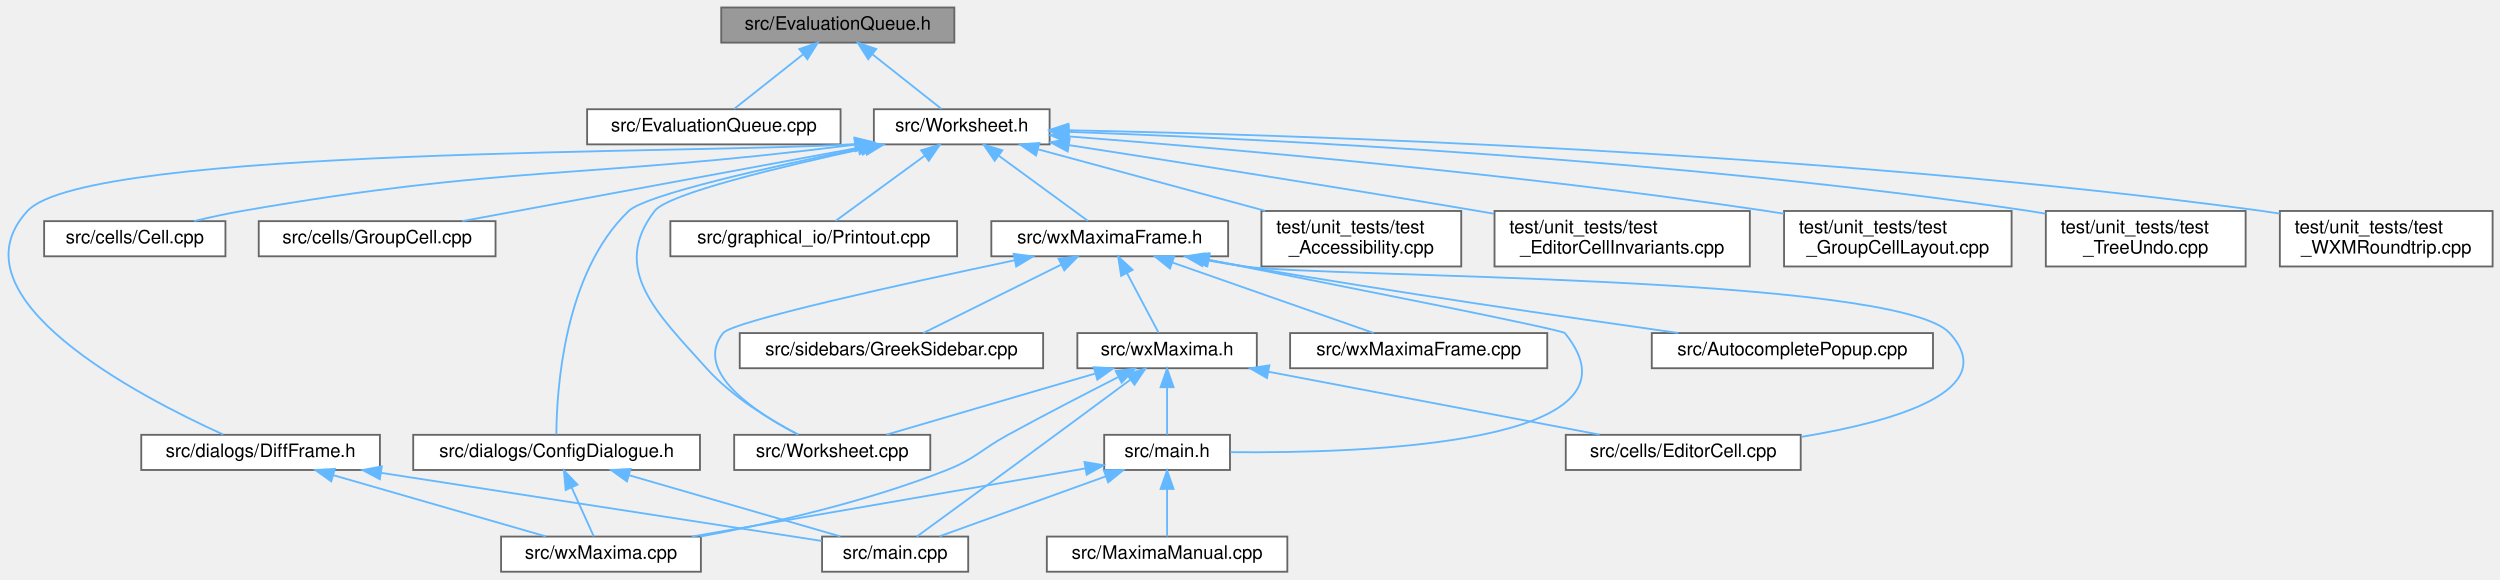
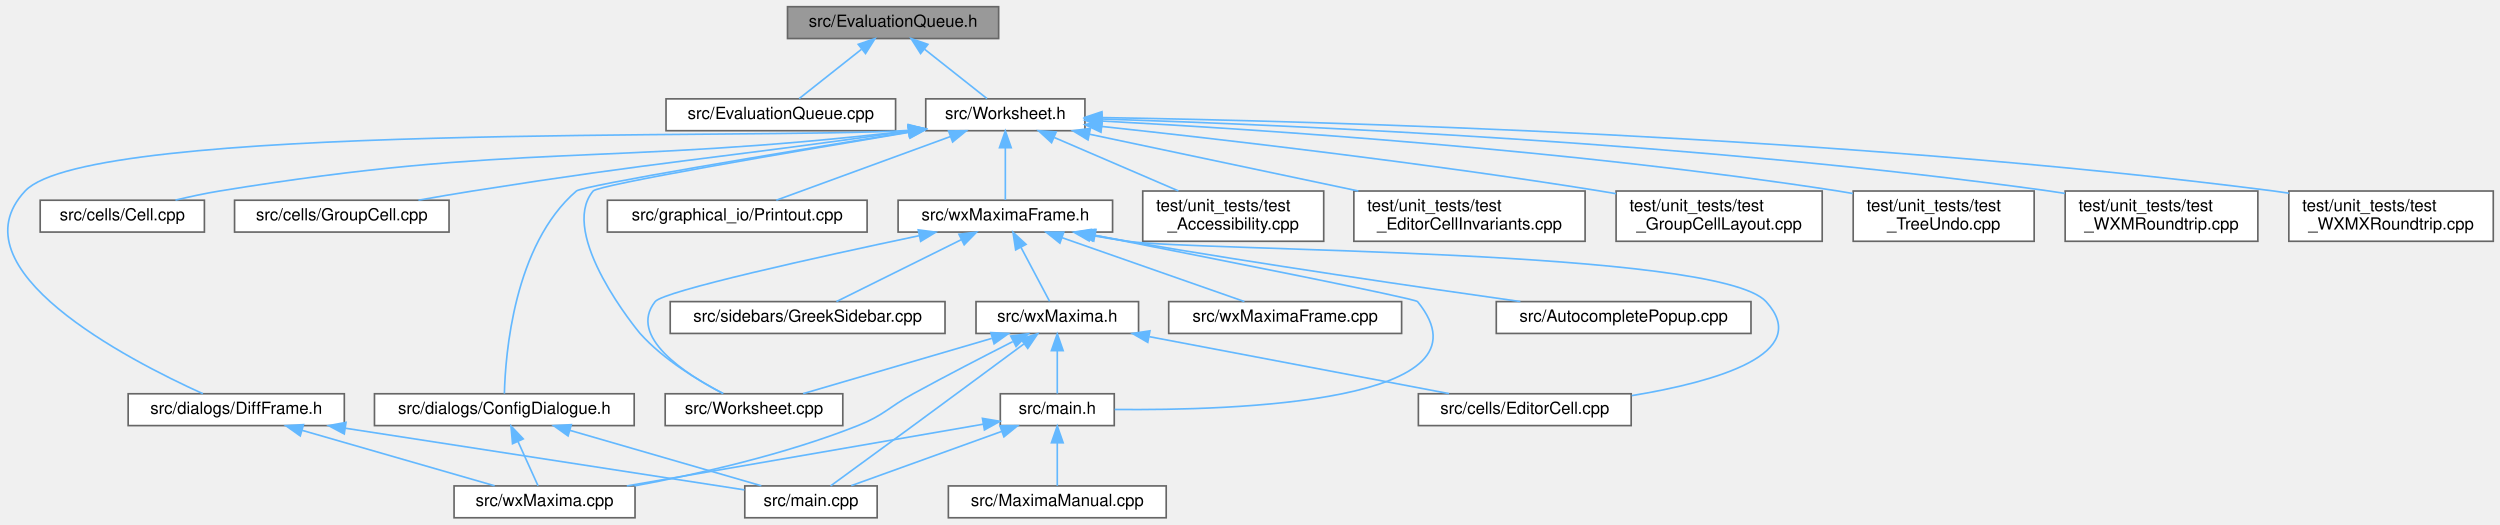
- <svg xmlns="http://www.w3.org/2000/svg" xmlns:xlink="http://www.w3.org/1999/xlink" width="1351pt" height="313pt" viewBox="0.00 0.00 1351.36 313.00">
+ <svg xmlns="http://www.w3.org/2000/svg" xmlns:xlink="http://www.w3.org/1999/xlink" width="1492pt" height="313pt" viewBox="0.00 0.00 1491.97 313.00">
  <g id="graph0" class="graph" transform="scale(1 1) rotate(0) translate(4 309)">
    <g id="node1" class="node">
      <g id="a_node1">
        <a xlink:title="The evaluation queue.">
-           <polygon fill="#999999" stroke="#666666" points="511.86,-305 385.86,-305 385.86,-286 511.86,-286 511.86,-305" />
-           <text text-anchor="middle" x="448.86" y="-293" font-family="Helvetica,sans-Serif" font-size="10.00">src/EvaluationQueue.h</text>
+           <polygon fill="#999999" stroke="#666666" points="591.97,-305 465.97,-305 465.97,-286 591.97,-286 591.97,-305" />
+           <text text-anchor="middle" x="528.97" y="-293" font-family="Helvetica,sans-Serif" font-size="10.00">src/EvaluationQueue.h</text>
        </a>
      </g>
    </g>
    <g id="node2" class="node">
      <g id="a_node2">
        <a xlink:href="EvaluationQueue_8cpp.html" target="_top" xlink:title="This file defines the class EvaluationQueue.">
-           <polygon fill="white" stroke="#666666" points="450.36,-250 313.36,-250 313.36,-231 450.36,-231 450.36,-250" />
-           <text text-anchor="middle" x="381.86" y="-238" font-family="Helvetica,sans-Serif" font-size="10.00">src/EvaluationQueue.cpp</text>
+           <polygon fill="white" stroke="#666666" points="530.47,-250 393.47,-250 393.47,-231 530.47,-231 530.47,-250" />
+           <text text-anchor="middle" x="461.97" y="-238" font-family="Helvetica,sans-Serif" font-size="10.00">src/EvaluationQueue.cpp</text>
        </a>
      </g>
    </g>
    <g id="edge1" class="edge">
-       <path fill="none" stroke="#63b8ff" d="M430.02,-279.6C418.02,-270.11 402.89,-258.13 392.82,-250.17" />
-       <polygon fill="#63b8ff" stroke="#63b8ff" points="428.08,-282.53 438.09,-285.98 432.42,-277.04 428.08,-282.53" />
+       <path fill="none" stroke="#63b8ff" d="M510.13,-279.6C498.13,-270.11 483,-258.13 472.93,-250.17" />
+       <polygon fill="#63b8ff" stroke="#63b8ff" points="508.19,-282.53 518.2,-285.98 512.53,-277.04 508.19,-282.53" />
    </g>
    <g id="node3" class="node">
      <g id="a_node3">
        <a xlink:href="Worksheet_8h.html" target="_top" xlink:title="This file defines the class Worksheet.">
-           <polygon fill="white" stroke="#666666" points="563.36,-250 468.36,-250 468.36,-231 563.36,-231 563.36,-250" />
-           <text text-anchor="middle" x="515.86" y="-238" font-family="Helvetica,sans-Serif" font-size="10.00">src/Worksheet.h</text>
+           <polygon fill="white" stroke="#666666" points="643.47,-250 548.47,-250 548.47,-231 643.47,-231 643.47,-250" />
+           <text text-anchor="middle" x="595.97" y="-238" font-family="Helvetica,sans-Serif" font-size="10.00">src/Worksheet.h</text>
        </a>
      </g>
    </g>
    <g id="edge2" class="edge">
-       <path fill="none" stroke="#63b8ff" d="M467.69,-279.6C479.7,-270.11 494.83,-258.13 504.9,-250.17" />
-       <polygon fill="#63b8ff" stroke="#63b8ff" points="465.29,-277.04 459.62,-285.98 469.64,-282.53 465.29,-277.04" />
+       <path fill="none" stroke="#63b8ff" d="M547.8,-279.6C559.81,-270.11 574.94,-258.13 585.01,-250.17" />
+       <polygon fill="#63b8ff" stroke="#63b8ff" points="545.4,-277.04 539.73,-285.98 549.75,-282.53 545.4,-277.04" />
    </g>
    <g id="node4" class="node">
      <g id="a_node4">
        <a xlink:href="Worksheet_8cpp.html" target="_top" xlink:title="This file defines the class Worksheet.">
-           <polygon fill="white" stroke="#666666" points="498.86,-74 392.86,-74 392.86,-55 498.86,-55 498.86,-74" />
-           <text text-anchor="middle" x="445.86" y="-62" font-family="Helvetica,sans-Serif" font-size="10.00">src/Worksheet.cpp</text>
+           <polygon fill="white" stroke="#666666" points="498.97,-74 392.97,-74 392.97,-55 498.97,-55 498.97,-74" />
+           <text text-anchor="middle" x="445.97" y="-62" font-family="Helvetica,sans-Serif" font-size="10.00">src/Worksheet.cpp</text>
        </a>
      </g>
    </g>
    <g id="edge3" class="edge">
-       <path fill="none" stroke="#63b8ff" d="M463.76,-228.85C417.79,-218.92 356.99,-204.29 349.86,-195 325.65,-163.44 351.3,-139.61 377.86,-110 391.89,-94.35 412.63,-81.84 427.51,-74.12" />
-       <polygon fill="#63b8ff" stroke="#63b8ff" points="463.11,-232.29 473.62,-230.95 464.57,-225.44 463.11,-232.29" />
+       <path fill="none" stroke="#63b8ff" d="M538.17,-229.98C466.41,-218.02 353.01,-198.64 349.97,-195 328.55,-169.36 377.29,-110.76 377.97,-110 392,-94.35 412.74,-81.84 427.62,-74.12" />
+       <polygon fill="#63b8ff" stroke="#63b8ff" points="537.99,-233.5 548.43,-231.69 539.14,-226.59 537.99,-233.5" />
    </g>
    <g id="node5" class="node">
      <g id="a_node5">
        <a xlink:href="Cell_8cpp.html" target="_top" xlink:title="Core layout and rendering logic for worksheet cells.">
-           <polygon fill="white" stroke="#666666" points="117.86,-189.5 19.86,-189.5 19.86,-170.5 117.86,-170.5 117.86,-189.5" />
-           <text text-anchor="middle" x="68.86" y="-177.5" font-family="Helvetica,sans-Serif" font-size="10.00">src/cells/Cell.cpp</text>
+           <polygon fill="white" stroke="#666666" points="117.97,-189.5 19.97,-189.5 19.97,-170.5 117.97,-170.5 117.97,-189.5" />
+           <text text-anchor="middle" x="68.97" y="-177.5" font-family="Helvetica,sans-Serif" font-size="10.00">src/cells/Cell.cpp</text>
        </a>
      </g>
    </g>
    <g id="edge4" class="edge">
-       <path fill="none" stroke="#63b8ff" d="M457.88,-230.8C310.44,-212.2 270.22,-219.94 126.86,-195 118.39,-193.53 109.31,-191.54 100.92,-189.52" />
-       <polygon fill="#63b8ff" stroke="#63b8ff" points="457.86,-234.33 468.22,-232.13 458.75,-227.38 457.86,-234.33" />
+       <path fill="none" stroke="#63b8ff" d="M538.38,-230.89C355.28,-209.7 305.61,-224.18 126.97,-195 118.38,-193.6 109.18,-191.61 100.7,-189.57" />
+       <polygon fill="#63b8ff" stroke="#63b8ff" points="538,-234.37 548.34,-232.06 538.82,-227.41 538,-234.37" />
    </g>
    <g id="node6" class="node">
      <g id="a_node6">
        <a xlink:href="GroupCell_8cpp.html" target="_top" xlink:title="This file defines the class GroupCell.">
-           <polygon fill="white" stroke="#666666" points="263.86,-189.5 135.86,-189.5 135.86,-170.5 263.86,-170.5 263.86,-189.5" />
-           <text text-anchor="middle" x="199.86" y="-177.5" font-family="Helvetica,sans-Serif" font-size="10.00">src/cells/GroupCell.cpp</text>
+           <polygon fill="white" stroke="#666666" points="263.97,-189.5 135.97,-189.5 135.97,-170.5 263.97,-170.5 263.97,-189.5" />
+           <text text-anchor="middle" x="199.97" y="-177.5" font-family="Helvetica,sans-Serif" font-size="10.00">src/cells/GroupCell.cpp</text>
        </a>
      </g>
    </g>
    <g id="edge5" class="edge">
-       <path fill="none" stroke="#63b8ff" d="M460.07,-229.17C399.13,-217.89 302.64,-200.03 245.86,-189.52" />
-       <polygon fill="#63b8ff" stroke="#63b8ff" points="459.44,-232.61 469.91,-230.99 460.71,-225.73 459.44,-232.61" />
+       <path fill="none" stroke="#63b8ff" d="M538.3,-230.78C421.96,-214.12 390.89,-212.88 277.97,-195 267.51,-193.34 256.28,-191.42 245.7,-189.53" />
+       <polygon fill="#63b8ff" stroke="#63b8ff" points="537.92,-234.26 548.32,-232.22 538.92,-227.33 537.92,-234.26" />
    </g>
    <g id="node7" class="node">
      <g id="a_node7">
        <a xlink:href="ConfigDialogue_8h.html" target="_top" xlink:title="The configuration dialog.">
-           <polygon fill="white" stroke="#666666" points="374.36,-74 219.36,-74 219.36,-55 374.36,-55 374.36,-74" />
-           <text text-anchor="middle" x="296.86" y="-62" font-family="Helvetica,sans-Serif" font-size="10.00">src/dialogs/ConfigDialogue.h</text>
+           <polygon fill="white" stroke="#666666" points="374.47,-74 219.47,-74 219.47,-55 374.47,-55 374.47,-74" />
+           <text text-anchor="middle" x="296.97" y="-62" font-family="Helvetica,sans-Serif" font-size="10.00">src/dialogs/ConfigDialogue.h</text>
        </a>
      </g>
    </g>
    <g id="edge6" class="edge">
-       <path fill="none" stroke="#63b8ff" d="M461.51,-228.89C411.96,-218.77 345.11,-203.79 335.86,-195 300.64,-161.5 296.88,-97.51 296.73,-74.24" />
-       <polygon fill="#63b8ff" stroke="#63b8ff" points="460.98,-232.36 471.48,-230.91 462.37,-225.5 460.98,-232.36" />
+       <path fill="none" stroke="#63b8ff" d="M538.27,-230.22C463.93,-218.16 343.74,-198.25 339.97,-195 302.64,-162.84 297.58,-97.45 297,-74.06" />
+       <polygon fill="#63b8ff" stroke="#63b8ff" points="538,-233.72 548.43,-231.87 539.12,-226.81 538,-233.72" />
    </g>
    <g id="node10" class="node">
      <g id="a_node10">
        <a xlink:href="DiffFrame_8h_source.html" target="_top" xlink:title=" ">
-           <polygon fill="white" stroke="#666666" points="201.36,-74 72.36,-74 72.36,-55 201.36,-55 201.36,-74" />
-           <text text-anchor="middle" x="136.86" y="-62" font-family="Helvetica,sans-Serif" font-size="10.00">src/dialogs/DiffFrame.h</text>
+           <polygon fill="white" stroke="#666666" points="201.47,-74 72.47,-74 72.47,-55 201.47,-55 201.47,-74" />
+           <text text-anchor="middle" x="136.97" y="-62" font-family="Helvetica,sans-Serif" font-size="10.00">src/dialogs/DiffFrame.h</text>
        </a>
      </g>
    </g>
    <g id="edge9" class="edge">
-       <path fill="none" stroke="#63b8ff" d="M458.1,-231.16C376.62,-225.76 43.21,-230.05 10.86,-195 -32.12,-148.44 71.18,-94.73 116.67,-74.14" />
-       <polygon fill="#63b8ff" stroke="#63b8ff" points="457.97,-234.66 468.23,-232.04 458.57,-227.69 457.97,-234.66" />
+       <path fill="none" stroke="#63b8ff" d="M538.33,-231.18C446.77,-225.58 49.54,-236.28 10.97,-195 -32.4,-148.58 71.68,-94.57 117.08,-74.02" />
+       <polygon fill="#63b8ff" stroke="#63b8ff" points="538.09,-234.68 548.34,-232 538.66,-227.7 538.09,-234.68" />
    </g>
    <g id="node11" class="node">
      <g id="a_node11">
        <a xlink:href="Printout_8cpp.html" target="_top" xlink:title="This file defines the class MathPrintOut.">
-           <polygon fill="white" stroke="#666666" points="513.36,-189.5 358.36,-189.5 358.36,-170.5 513.36,-170.5 513.36,-189.5" />
-           <text text-anchor="middle" x="435.86" y="-177.5" font-family="Helvetica,sans-Serif" font-size="10.00">src/graphical_io/Printout.cpp</text>
+           <polygon fill="white" stroke="#666666" points="513.47,-189.5 358.47,-189.5 358.47,-170.5 513.47,-170.5 513.47,-189.5" />
+           <text text-anchor="middle" x="435.97" y="-177.5" font-family="Helvetica,sans-Serif" font-size="10.00">src/graphical_io/Printout.cpp</text>
        </a>
      </g>
    </g>
    <g id="edge12" class="edge">
-       <path fill="none" stroke="#63b8ff" d="M495.82,-224.85C480.67,-213.77 460.37,-198.93 447.71,-189.67" />
-       <polygon fill="#63b8ff" stroke="#63b8ff" points="493.92,-227.79 504.05,-230.87 498.05,-222.14 493.92,-227.79" />
+       <path fill="none" stroke="#63b8ff" d="M563.22,-227.52C532.28,-216.21 486.65,-199.53 459.26,-189.52" />
+       <polygon fill="#63b8ff" stroke="#63b8ff" points="562.11,-230.85 572.7,-230.99 564.51,-224.27 562.11,-230.85" />
    </g>
    <g id="node12" class="node">
      <g id="a_node12">
        <a xlink:href="wxMaximaFrame_8h.html" target="_top" xlink:title="This file declares the class wxMaximaFrame.">
-           <polygon fill="white" stroke="#666666" points="659.86,-189.5 531.86,-189.5 531.86,-170.5 659.86,-170.5 659.86,-189.5" />
-           <text text-anchor="middle" x="595.86" y="-177.5" font-family="Helvetica,sans-Serif" font-size="10.00">src/wxMaximaFrame.h</text>
+           <polygon fill="white" stroke="#666666" points="659.97,-189.5 531.97,-189.5 531.97,-170.5 659.97,-170.5 659.97,-189.5" />
+           <text text-anchor="middle" x="595.97" y="-177.5" font-family="Helvetica,sans-Serif" font-size="10.00">src/wxMaximaFrame.h</text>
        </a>
      </g>
    </g>
    <g id="edge13" class="edge">
-       <path fill="none" stroke="#63b8ff" d="M535.89,-224.85C551.05,-213.77 571.34,-198.93 584.01,-189.67" />
-       <polygon fill="#63b8ff" stroke="#63b8ff" points="533.67,-222.14 527.66,-230.87 537.8,-227.79 533.67,-222.14" />
+       <path fill="none" stroke="#63b8ff" d="M595.97,-220.66C595.97,-210.24 595.97,-197.8 595.97,-189.67" />
+       <polygon fill="#63b8ff" stroke="#63b8ff" points="592.47,-220.87 595.97,-230.87 599.47,-220.87 592.47,-220.87" />
    </g>
    <g id="node20" class="node">
      <g id="a_node20">
        <a xlink:href="test__Accessibility_8cpp.html" target="_top" xlink:title="Logic-level regression tests for wxMaxima's custom wxAccessible classes.">
-           <polygon fill="white" stroke="#666666" points="785.86,-195 677.86,-195 677.86,-165 785.86,-165 785.86,-195" />
-           <text text-anchor="start" x="685.86" y="-183" font-family="Helvetica,sans-Serif" font-size="10.00">test/unit_tests/test</text>
-           <text text-anchor="middle" x="731.86" y="-172" font-family="Helvetica,sans-Serif" font-size="10.00">_Accessibility.cpp</text>
+           <polygon fill="white" stroke="#666666" points="785.97,-195 677.97,-195 677.97,-165 785.97,-165 785.97,-195" />
+           <text text-anchor="start" x="685.97" y="-183" font-family="Helvetica,sans-Serif" font-size="10.00">test/unit_tests/test</text>
+           <text text-anchor="middle" x="731.97" y="-172" font-family="Helvetica,sans-Serif" font-size="10.00">_Accessibility.cpp</text>
        </a>
      </g>
    </g>
    <g id="edge29" class="edge">
-       <path fill="none" stroke="#63b8ff" d="M557.13,-228.32C592.06,-218.86 642.28,-205.26 679.93,-195.06" />
-       <polygon fill="#63b8ff" stroke="#63b8ff" points="556,-225 547.27,-230.99 557.83,-231.76 556,-225" />
+       <path fill="none" stroke="#63b8ff" d="M625.13,-226.95C646.91,-217.59 676.69,-204.78 699.27,-195.06" />
+       <polygon fill="#63b8ff" stroke="#63b8ff" points="623.55,-223.83 615.74,-230.99 626.31,-230.26 623.55,-223.83" />
    </g>
    <g id="node21" class="node">
      <g id="a_node21">
        <a xlink:href="test__EditorCellInvariants_8cpp.html" target="_top" xlink:title="Hardening tests for EditorCell's text-editing core.">
-           <polygon fill="white" stroke="#666666" points="941.86,-195 803.86,-195 803.86,-165 941.86,-165 941.86,-195" />
-           <text text-anchor="start" x="811.86" y="-183" font-family="Helvetica,sans-Serif" font-size="10.00">test/unit_tests/test</text>
-           <text text-anchor="middle" x="872.86" y="-172" font-family="Helvetica,sans-Serif" font-size="10.00">_EditorCellInvariants.cpp</text>
+           <polygon fill="white" stroke="#666666" points="941.97,-195 803.97,-195 803.97,-165 941.97,-165 941.97,-195" />
+           <text text-anchor="start" x="811.97" y="-183" font-family="Helvetica,sans-Serif" font-size="10.00">test/unit_tests/test</text>
+           <text text-anchor="middle" x="872.97" y="-172" font-family="Helvetica,sans-Serif" font-size="10.00">_EditorCellInvariants.cpp</text>
        </a>
      </g>
    </g>
    <g id="edge30" class="edge">
-       <path fill="none" stroke="#63b8ff" d="M573.96,-230.57C630.43,-221.81 718.6,-207.92 794.86,-195 797.71,-194.52 800.61,-194.02 803.55,-193.51" />
-       <polygon fill="#63b8ff" stroke="#63b8ff" points="573.14,-227.15 563.79,-232.14 574.21,-234.07 573.14,-227.15" />
+       <path fill="none" stroke="#63b8ff" d="M646.06,-228.92C691.01,-219.43 757.3,-205.43 806.64,-195.01" />
+       <polygon fill="#63b8ff" stroke="#63b8ff" points="645.31,-225.5 636.25,-230.99 646.75,-232.35 645.31,-225.5" />
    </g>
    <g id="node22" class="node">
      <g id="a_node22">
        <a xlink:href="test__GroupCellLayout_8cpp.html" target="_top" xlink:title="Regression tests for the GroupCell &lt;-&gt; EditorCell layout coupling.">
-           <polygon fill="white" stroke="#666666" points="1083.36,-195 960.36,-195 960.36,-165 1083.36,-165 1083.36,-195" />
-           <text text-anchor="start" x="968.36" y="-183" font-family="Helvetica,sans-Serif" font-size="10.00">test/unit_tests/test</text>
-           <text text-anchor="middle" x="1021.86" y="-172" font-family="Helvetica,sans-Serif" font-size="10.00">_GroupCellLayout.cpp</text>
+           <polygon fill="white" stroke="#666666" points="1083.47,-195 960.47,-195 960.47,-165 1083.47,-165 1083.47,-195" />
+           <text text-anchor="start" x="968.47" y="-183" font-family="Helvetica,sans-Serif" font-size="10.00">test/unit_tests/test</text>
+           <text text-anchor="middle" x="1021.97" y="-172" font-family="Helvetica,sans-Serif" font-size="10.00">_GroupCellLayout.cpp</text>
        </a>
      </g>
    </g>
    <g id="edge31" class="edge">
-       <path fill="none" stroke="#63b8ff" d="M573.72,-235.3C657.28,-228.84 816.44,-215.08 950.86,-195 953.96,-194.54 957.14,-194.03 960.35,-193.49" />
-       <polygon fill="#63b8ff" stroke="#63b8ff" points="573.38,-231.81 563.67,-236.07 573.91,-238.79 573.38,-231.81" />
+       <path fill="none" stroke="#63b8ff" d="M653.48,-233.54C723.84,-225.97 846.49,-211.83 950.97,-195 954.07,-194.5 957.24,-193.97 960.44,-193.41" />
+       <polygon fill="#63b8ff" stroke="#63b8ff" points="653.06,-230.07 643.49,-234.61 653.81,-237.03 653.06,-230.07" />
    </g>
    <g id="node23" class="node">
      <g id="a_node23">
        <a xlink:href="test__TreeUndo_8cpp.html" target="_top" xlink:title="Regression tests for the worksheet's cell-tree undo/redo (the TreeUndo_* subsystem of Worksheet).">
-           <polygon fill="white" stroke="#666666" points="1209.86,-195 1101.86,-195 1101.86,-165 1209.86,-165 1209.86,-195" />
-           <text text-anchor="start" x="1109.86" y="-183" font-family="Helvetica,sans-Serif" font-size="10.00">test/unit_tests/test</text>
-           <text text-anchor="middle" x="1155.86" y="-172" font-family="Helvetica,sans-Serif" font-size="10.00">_TreeUndo.cpp</text>
+           <polygon fill="white" stroke="#666666" points="1209.97,-195 1101.97,-195 1101.97,-165 1209.97,-165 1209.97,-195" />
+           <text text-anchor="start" x="1109.97" y="-183" font-family="Helvetica,sans-Serif" font-size="10.00">test/unit_tests/test</text>
+           <text text-anchor="middle" x="1155.97" y="-172" font-family="Helvetica,sans-Serif" font-size="10.00">_TreeUndo.cpp</text>
        </a>
      </g>
    </g>
    <g id="edge32" class="edge">
-       <path fill="none" stroke="#63b8ff" d="M573.61,-237.75C677.84,-234 904.12,-223.1 1092.86,-195 1095.74,-194.57 1098.69,-194.08 1101.65,-193.56" />
-       <polygon fill="#63b8ff" stroke="#63b8ff" points="573.48,-234.26 563.61,-238.11 573.73,-241.25 573.48,-234.26" />
+       <path fill="none" stroke="#63b8ff" d="M653.54,-236.77C746.43,-231.82 934.96,-219.53 1092.97,-195 1095.85,-194.55 1098.79,-194.05 1101.76,-193.51" />
+       <polygon fill="#63b8ff" stroke="#63b8ff" points="653.3,-233.28 643.5,-237.29 653.67,-240.27 653.3,-233.28" />
    </g>
    <g id="node24" class="node">
      <g id="a_node24">
        <a xlink:href="test__WXMRoundtrip_8cpp.html" target="_top" xlink:title="Regression tests for images surviving the .wxm serialization round-trip.">
-           <polygon fill="white" stroke="#666666" points="1343.36,-195 1228.36,-195 1228.36,-165 1343.36,-165 1343.36,-195" />
-           <text text-anchor="start" x="1236.36" y="-183" font-family="Helvetica,sans-Serif" font-size="10.00">test/unit_tests/test</text>
-           <text text-anchor="middle" x="1285.86" y="-172" font-family="Helvetica,sans-Serif" font-size="10.00">_WXMRoundtrip.cpp</text>
+           <polygon fill="white" stroke="#666666" points="1343.47,-195 1228.47,-195 1228.47,-165 1343.47,-165 1343.47,-195" />
+           <text text-anchor="start" x="1236.47" y="-183" font-family="Helvetica,sans-Serif" font-size="10.00">test/unit_tests/test</text>
+           <text text-anchor="middle" x="1285.97" y="-172" font-family="Helvetica,sans-Serif" font-size="10.00">_WXMRoundtrip.cpp</text>
        </a>
      </g>
    </g>
    <g id="edge33" class="edge">
-       <path fill="none" stroke="#63b8ff" d="M573.5,-238.63C693.91,-236.21 980.7,-227.25 1218.86,-195 1221.92,-194.59 1225.05,-194.11 1228.21,-193.59" />
-       <polygon fill="#63b8ff" stroke="#63b8ff" points="573.33,-235.14 563.4,-238.83 573.47,-242.13 573.33,-235.14" />
+       <path fill="none" stroke="#63b8ff" d="M653.72,-237.97C764.04,-234.48 1012.19,-223.85 1218.97,-195 1222.03,-194.57 1225.16,-194.09 1228.31,-193.56" />
+       <polygon fill="#63b8ff" stroke="#63b8ff" points="653.37,-234.48 643.48,-238.29 653.58,-241.48 653.37,-234.48" />
+     </g>
+     <g id="node25" class="node">
+       <g id="a_node25">
+         <a xlink:href="test__WXMXRoundtrip_8cpp.html" target="_top" xlink:title="Round-trip tests for the .wxmx content.xml (the MathML-like math format).">
+           <polygon fill="white" stroke="#666666" points="1483.97,-195 1361.97,-195 1361.97,-165 1483.97,-165 1483.97,-195" />
+           <text text-anchor="start" x="1369.97" y="-183" font-family="Helvetica,sans-Serif" font-size="10.00">test/unit_tests/test</text>
+           <text text-anchor="middle" x="1422.97" y="-172" font-family="Helvetica,sans-Serif" font-size="10.00">_WXMXRoundtrip.cpp</text>
+         </a>
+       </g>
+     </g>
+     <g id="edge34" class="edge">
+       <path fill="none" stroke="#63b8ff" d="M653.84,-238.83C780.89,-236.76 1093.57,-228.4 1352.97,-195 1355.92,-194.62 1358.93,-194.19 1361.97,-193.72" />
+       <polygon fill="#63b8ff" stroke="#63b8ff" points="653.51,-235.33 643.57,-238.99 653.62,-242.33 653.51,-235.33" />
    </g>
    <g id="node8" class="node">
      <g id="a_node8">
        <a xlink:href="main_8cpp.html" target="_top" xlink:title="The file that defines the starting point of the program.">
-           <polygon fill="white" stroke="#666666" points="519.36,-19 440.36,-19 440.36,0 519.36,0 519.36,-19" />
-           <text text-anchor="middle" x="479.86" y="-7" font-family="Helvetica,sans-Serif" font-size="10.00">src/main.cpp</text>
+           <polygon fill="white" stroke="#666666" points="519.47,-19 440.47,-19 440.47,0 519.47,0 519.47,-19" />
+           <text text-anchor="middle" x="479.97" y="-7" font-family="Helvetica,sans-Serif" font-size="10.00">src/main.cpp</text>
        </a>
      </g>
    </g>
    <g id="edge7" class="edge">
-       <path fill="none" stroke="#63b8ff" d="M335.93,-52.18C370.16,-42.27 419.15,-28.08 450.23,-19.08" />
-       <polygon fill="#63b8ff" stroke="#63b8ff" points="334.89,-48.84 326.26,-54.98 336.84,-55.56 334.89,-48.84" />
+       <path fill="none" stroke="#63b8ff" d="M336.04,-52.18C370.27,-42.27 419.26,-28.08 450.34,-19.08" />
+       <polygon fill="#63b8ff" stroke="#63b8ff" points="335,-48.84 326.37,-54.98 336.95,-55.56 335,-48.84" />
    </g>
    <g id="node9" class="node">
      <g id="a_node9">
        <a xlink:href="wxMaxima_8cpp.html" target="_top" xlink:title="This file defines the contents of the class wxMaxima that contains most of the program's logic.">
-           <polygon fill="white" stroke="#666666" points="374.86,-19 266.86,-19 266.86,0 374.86,0 374.86,-19" />
-           <text text-anchor="middle" x="320.86" y="-7" font-family="Helvetica,sans-Serif" font-size="10.00">src/wxMaxima.cpp</text>
+           <polygon fill="white" stroke="#666666" points="374.97,-19 266.97,-19 266.97,0 374.97,0 374.97,-19" />
+           <text text-anchor="middle" x="320.97" y="-7" font-family="Helvetica,sans-Serif" font-size="10.00">src/wxMaxima.cpp</text>
        </a>
      </g>
    </g>
    <g id="edge8" class="edge">
-       <path fill="none" stroke="#63b8ff" d="M305,-45.53C309.04,-36.6 313.74,-26.22 316.97,-19.09" />
-       <polygon fill="#63b8ff" stroke="#63b8ff" points="301.76,-44.19 300.82,-54.75 308.13,-47.08 301.76,-44.19" />
+       <path fill="none" stroke="#63b8ff" d="M305.11,-45.53C309.15,-36.6 313.85,-26.22 317.08,-19.09" />
+       <polygon fill="#63b8ff" stroke="#63b8ff" points="301.87,-44.19 300.93,-54.75 308.25,-47.08 301.87,-44.19" />
    </g>
    <g id="edge10" class="edge">
-       <path fill="none" stroke="#63b8ff" d="M202.03,-53.43C272.27,-42.58 381.8,-25.65 440.14,-16.64" />
-       <polygon fill="#63b8ff" stroke="#63b8ff" points="201.32,-50 191.97,-54.98 202.38,-56.92 201.32,-50" />
+       <path fill="none" stroke="#63b8ff" d="M202.14,-53.43C272.38,-42.58 381.91,-25.65 440.25,-16.64" />
+       <polygon fill="#63b8ff" stroke="#63b8ff" points="201.43,-50 192.08,-54.98 202.49,-56.92 201.43,-50" />
    </g>
    <g id="edge11" class="edge">
-       <path fill="none" stroke="#63b8ff" d="M176.15,-52.18C210.56,-42.27 259.82,-28.08 291.06,-19.08" />
-       <polygon fill="#63b8ff" stroke="#63b8ff" points="175.06,-48.85 166.42,-54.98 177,-55.58 175.06,-48.85" />
+       <path fill="none" stroke="#63b8ff" d="M176.26,-52.18C210.67,-42.27 259.93,-28.08 291.17,-19.08" />
+       <polygon fill="#63b8ff" stroke="#63b8ff" points="175.17,-48.85 166.53,-54.98 177.11,-55.58 175.17,-48.85" />
    </g>
    <g id="edge15" class="edge">
-       <path fill="none" stroke="#63b8ff" d="M544.28,-168.32C484.01,-155.6 391.81,-135.28 386.86,-129 370.45,-108.21 404.49,-85.99 427.37,-74.14" />
-       <polygon fill="#63b8ff" stroke="#63b8ff" points="543.89,-171.82 554.39,-170.45 545.33,-164.97 543.89,-171.82" />
+       <path fill="none" stroke="#63b8ff" d="M544.39,-168.32C484.12,-155.6 391.92,-135.28 386.97,-129 370.56,-108.21 404.6,-85.99 427.48,-74.14" />
+       <polygon fill="#63b8ff" stroke="#63b8ff" points="544,-171.82 554.5,-170.45 545.44,-164.97 544,-171.82" />
    </g>
    <g id="node13" class="node">
      <g id="a_node13">
        <a xlink:href="AutocompletePopup_8cpp.html" target="_top" xlink:title="This file defines the class AutocompletePopup.">
-           <polygon fill="white" stroke="#666666" points="1040.86,-129 888.86,-129 888.86,-110 1040.86,-110 1040.86,-129" />
-           <text text-anchor="middle" x="964.86" y="-117" font-family="Helvetica,sans-Serif" font-size="10.00">src/AutocompletePopup.cpp</text>
+           <polygon fill="white" stroke="#666666" points="1040.97,-129 888.97,-129 888.97,-110 1040.97,-110 1040.97,-129" />
+           <text text-anchor="middle" x="964.97" y="-117" font-family="Helvetica,sans-Serif" font-size="10.00">src/AutocompletePopup.cpp</text>
        </a>
      </g>
    </g>
    <g id="edge14" class="edge">
-       <path fill="none" stroke="#63b8ff" d="M648.55,-168.63C655.38,-167.37 662.28,-166.13 668.86,-165 749.66,-151.18 843.28,-137.5 903.23,-129.03" />
-       <polygon fill="#63b8ff" stroke="#63b8ff" points="647.83,-165.21 638.65,-170.49 649.13,-172.09 647.83,-165.21" />
+       <path fill="none" stroke="#63b8ff" d="M648.66,-168.63C655.49,-167.37 662.39,-166.13 668.97,-165 749.77,-151.18 843.39,-137.5 903.34,-129.03" />
+       <polygon fill="#63b8ff" stroke="#63b8ff" points="647.94,-165.21 638.76,-170.49 649.24,-172.09 647.94,-165.21" />
    </g>
    <g id="node14" class="node">
      <g id="a_node14">
        <a xlink:href="EditorCell_8cpp.html" target="_top" xlink:title="This file defines the class EditorCell.">
-           <polygon fill="white" stroke="#666666" points="969.36,-74 842.36,-74 842.36,-55 969.36,-55 969.36,-74" />
-           <text text-anchor="middle" x="905.86" y="-62" font-family="Helvetica,sans-Serif" font-size="10.00">src/cells/EditorCell.cpp</text>
+           <polygon fill="white" stroke="#666666" points="969.47,-74 842.47,-74 842.47,-55 969.47,-55 969.47,-74" />
+           <text text-anchor="middle" x="905.97" y="-62" font-family="Helvetica,sans-Serif" font-size="10.00">src/cells/EditorCell.cpp</text>
        </a>
      </g>
    </g>
    <g id="edge16" class="edge">
-       <path fill="none" stroke="#63b8ff" d="M646.66,-168.61C654.09,-167.28 661.66,-166.03 668.86,-165 710.95,-158.99 1021.24,-160.45 1049.86,-129 1078.18,-97.88 1020.31,-81.22 969.71,-72.89" />
-       <polygon fill="#63b8ff" stroke="#63b8ff" points="645.87,-165.2 636.67,-170.46 647.14,-172.08 645.87,-165.2" />
+       <path fill="none" stroke="#63b8ff" d="M646.77,-168.61C654.2,-167.28 661.77,-166.03 668.97,-165 711.06,-158.99 1021.35,-160.45 1049.97,-129 1078.29,-97.88 1020.42,-81.22 969.82,-72.89" />
+       <polygon fill="#63b8ff" stroke="#63b8ff" points="645.98,-165.2 636.78,-170.46 647.25,-172.08 645.98,-165.2" />
    </g>
    <g id="node15" class="node">
      <g id="a_node15">
        <a xlink:href="main_8h.html" target="_top" xlink:title="This file declares the class wxMaxima that contains most of the program's logic.">
-           <polygon fill="white" stroke="#666666" points="660.86,-74 592.86,-74 592.86,-55 660.86,-55 660.86,-74" />
-           <text text-anchor="middle" x="626.86" y="-62" font-family="Helvetica,sans-Serif" font-size="10.00">src/main.h</text>
+           <polygon fill="white" stroke="#666666" points="660.97,-74 592.97,-74 592.97,-55 660.97,-55 660.97,-74" />
+           <text text-anchor="middle" x="626.97" y="-62" font-family="Helvetica,sans-Serif" font-size="10.00">src/main.h</text>
        </a>
      </g>
    </g>
    <g id="edge17" class="edge">
-       <path fill="none" stroke="#63b8ff" d="M649.3,-168.57C721.19,-154.48 840.32,-130.88 841.86,-129 890.93,-68.95 733.37,-63.91 661.1,-64.63" />
-       <polygon fill="#63b8ff" stroke="#63b8ff" points="648.63,-165.13 639.49,-170.49 649.97,-172 648.63,-165.13" />
+       <path fill="none" stroke="#63b8ff" d="M649.41,-168.57C721.3,-154.48 840.43,-130.88 841.97,-129 891.04,-68.95 733.48,-63.91 661.22,-64.63" />
+       <polygon fill="#63b8ff" stroke="#63b8ff" points="648.74,-165.13 639.6,-170.49 650.08,-172 648.74,-165.13" />
    </g>
    <g id="node17" class="node">
      <g id="a_node17">
        <a xlink:href="GreekSidebar_8cpp.html" target="_top" xlink:title="This file defines the class GreekSidebar.">
-           <polygon fill="white" stroke="#666666" points="559.86,-129 395.86,-129 395.86,-110 559.86,-110 559.86,-129" />
-           <text text-anchor="middle" x="477.86" y="-117" font-family="Helvetica,sans-Serif" font-size="10.00">src/sidebars/GreekSidebar.cpp</text>
+           <polygon fill="white" stroke="#666666" points="559.97,-129 395.97,-129 395.97,-110 559.97,-110 559.97,-129" />
+           <text text-anchor="middle" x="477.97" y="-117" font-family="Helvetica,sans-Serif" font-size="10.00">src/sidebars/GreekSidebar.cpp</text>
        </a>
      </g>
    </g>
    <g id="edge21" class="edge">
-       <path fill="none" stroke="#63b8ff" d="M569.6,-165.98C546.86,-154.71 514.62,-138.73 495.04,-129.02" />
-       <polygon fill="#63b8ff" stroke="#63b8ff" points="568.19,-169.19 578.7,-170.49 571.3,-162.92 568.19,-169.19" />
+       <path fill="none" stroke="#63b8ff" d="M569.71,-165.98C546.97,-154.71 514.73,-138.73 495.15,-129.02" />
+       <polygon fill="#63b8ff" stroke="#63b8ff" points="568.3,-169.19 578.81,-170.49 571.41,-162.92 568.3,-169.19" />
    </g>
    <g id="node18" class="node">
      <g id="a_node18">
        <a xlink:href="wxMaxima_8h.html" target="_top" xlink:title="This file declares the class wxMaxima that contains most of the program's logic.">
-           <polygon fill="white" stroke="#666666" points="675.36,-129 578.36,-129 578.36,-110 675.36,-110 675.36,-129" />
-           <text text-anchor="middle" x="626.86" y="-117" font-family="Helvetica,sans-Serif" font-size="10.00">src/wxMaxima.h</text>
+           <polygon fill="white" stroke="#666666" points="675.47,-129 578.47,-129 578.47,-110 675.47,-110 675.47,-129" />
+           <text text-anchor="middle" x="626.97" y="-117" font-family="Helvetica,sans-Serif" font-size="10.00">src/wxMaxima.h</text>
        </a>
      </g>
    </g>
    <g id="edge22" class="edge">
-       <path fill="none" stroke="#63b8ff" d="M605.14,-161.48C610.8,-150.81 617.77,-137.65 622.27,-129.17" />
-       <polygon fill="#63b8ff" stroke="#63b8ff" points="602.02,-159.89 600.43,-170.37 608.21,-163.17 602.02,-159.89" />
+       <path fill="none" stroke="#63b8ff" d="M605.25,-161.48C610.91,-150.81 617.88,-137.65 622.38,-129.17" />
+       <polygon fill="#63b8ff" stroke="#63b8ff" points="602.13,-159.89 600.54,-170.37 608.32,-163.17 602.13,-159.89" />
    </g>
    <g id="node19" class="node">
      <g id="a_node19">
        <a xlink:href="wxMaximaFrame_8cpp.html" target="_top" xlink:title="This file defines the class wxMaximaFrame.">
-           <polygon fill="white" stroke="#666666" points="832.36,-129 693.36,-129 693.36,-110 832.36,-110 832.36,-129" />
-           <text text-anchor="middle" x="762.86" y="-117" font-family="Helvetica,sans-Serif" font-size="10.00">src/wxMaximaFrame.cpp</text>
+           <polygon fill="white" stroke="#666666" points="832.47,-129 693.47,-129 693.47,-110 832.47,-110 832.47,-129" />
+           <text text-anchor="middle" x="762.97" y="-117" font-family="Helvetica,sans-Serif" font-size="10.00">src/wxMaximaFrame.cpp</text>
        </a>
      </g>
    </g>
    <g id="edge28" class="edge">
-       <path fill="none" stroke="#63b8ff" d="M629.63,-167.17C661.92,-155.86 709.84,-139.07 738.55,-129.02" />
-       <polygon fill="#63b8ff" stroke="#63b8ff" points="628.42,-163.88 620.14,-170.49 630.74,-170.49 628.42,-163.88" />
+       <path fill="none" stroke="#63b8ff" d="M629.74,-167.17C662.03,-155.86 709.95,-139.07 738.66,-129.02" />
+       <polygon fill="#63b8ff" stroke="#63b8ff" points="628.53,-163.88 620.25,-170.49 630.85,-170.49 628.53,-163.88" />
    </g>
    <g id="edge19" class="edge">
-       <path fill="none" stroke="#63b8ff" d="M593.72,-51.55C566.42,-41.71 528.35,-27.98 503.91,-19.17" />
-       <polygon fill="#63b8ff" stroke="#63b8ff" points="592.65,-54.89 603.24,-54.98 595.02,-48.3 592.65,-54.89" />
+       <path fill="none" stroke="#63b8ff" d="M593.83,-51.55C566.53,-41.71 528.46,-27.98 504.02,-19.17" />
+       <polygon fill="#63b8ff" stroke="#63b8ff" points="592.76,-54.89 603.35,-54.98 595.13,-48.3 592.76,-54.89" />
    </g>
    <g id="edge20" class="edge">
-       <path fill="none" stroke="#63b8ff" d="M582.59,-55.83C526.1,-46.05 428.66,-29.17 369.95,-19" />
-       <polygon fill="#63b8ff" stroke="#63b8ff" points="582.2,-59.32 592.65,-57.57 583.39,-52.42 582.2,-59.32" />
+       <path fill="none" stroke="#63b8ff" d="M582.7,-55.83C526.21,-46.05 428.77,-29.17 370.06,-19" />
+       <polygon fill="#63b8ff" stroke="#63b8ff" points="582.31,-59.32 592.76,-57.57 583.5,-52.42 582.31,-59.32" />
    </g>
    <g id="node16" class="node">
      <g id="a_node16">
        <a xlink:href="MaximaManual_8cpp.html" target="_top" xlink:title="This file defines the class MaximaManual.">
-           <polygon fill="white" stroke="#666666" points="691.86,-19 561.86,-19 561.86,0 691.86,0 691.86,-19" />
-           <text text-anchor="middle" x="626.86" y="-7" font-family="Helvetica,sans-Serif" font-size="10.00">src/MaximaManual.cpp</text>
+           <polygon fill="white" stroke="#666666" points="691.97,-19 561.97,-19 561.97,0 691.97,0 691.97,-19" />
+           <text text-anchor="middle" x="626.97" y="-7" font-family="Helvetica,sans-Serif" font-size="10.00">src/MaximaManual.cpp</text>
        </a>
      </g>
    </g>
    <g id="edge18" class="edge">
-       <path fill="none" stroke="#63b8ff" d="M626.86,-44.66C626.86,-35.93 626.86,-25.99 626.86,-19.09" />
-       <polygon fill="#63b8ff" stroke="#63b8ff" points="623.36,-44.75 626.86,-54.75 630.36,-44.75 623.36,-44.75" />
+       <path fill="none" stroke="#63b8ff" d="M626.97,-44.66C626.97,-35.93 626.97,-25.99 626.97,-19.09" />
+       <polygon fill="#63b8ff" stroke="#63b8ff" points="623.47,-44.75 626.97,-54.75 630.47,-44.75 623.47,-44.75" />
    </g>
    <g id="edge23" class="edge">
-       <path fill="none" stroke="#63b8ff" d="M587.77,-107.06C553.95,-97.15 505.77,-83.04 475.17,-74.08" />
-       <polygon fill="#63b8ff" stroke="#63b8ff" points="587.2,-110.53 597.78,-109.98 589.16,-103.82 587.2,-110.53" />
+       <path fill="none" stroke="#63b8ff" d="M587.89,-107.06C554.06,-97.15 505.88,-83.04 475.28,-74.08" />
+       <polygon fill="#63b8ff" stroke="#63b8ff" points="587.31,-110.53 597.89,-109.98 589.27,-103.82 587.31,-110.53" />
    </g>
    <g id="edge25" class="edge">
-       <path fill="none" stroke="#63b8ff" d="M606.93,-103.73C589.51,-90.84 563.54,-71.65 540.86,-55 523.74,-42.44 503.86,-27.95 491.57,-19.01" />
-       <polygon fill="#63b8ff" stroke="#63b8ff" points="605.07,-106.71 615.19,-109.85 609.24,-101.09 605.07,-106.71" />
+       <path fill="none" stroke="#63b8ff" d="M607.04,-103.73C589.62,-90.84 563.65,-71.65 540.97,-55 523.85,-42.44 503.97,-27.95 491.68,-19.01" />
+       <polygon fill="#63b8ff" stroke="#63b8ff" points="605.18,-106.71 615.3,-109.85 609.35,-101.09 605.18,-106.71" />
    </g>
    <g id="edge27" class="edge">
-       <path fill="none" stroke="#63b8ff" d="M600.25,-105.12C583.18,-96.44 560.59,-84.78 540.86,-74 526.01,-65.89 523.59,-61.25 507.86,-55 464.44,-37.76 412.58,-26.06 374.5,-19.01" />
-       <polygon fill="#63b8ff" stroke="#63b8ff" points="599.1,-108.46 609.61,-109.86 602.27,-102.22 599.1,-108.46" />
+       <path fill="none" stroke="#63b8ff" d="M600.36,-105.12C583.29,-96.44 560.7,-84.78 540.97,-74 526.12,-65.89 523.7,-61.25 507.97,-55 464.55,-37.76 412.69,-26.06 374.61,-19.01" />
+       <polygon fill="#63b8ff" stroke="#63b8ff" points="599.21,-108.46 609.72,-109.86 602.38,-102.22 599.21,-108.46" />
    </g>
    <g id="edge24" class="edge">
-       <path fill="none" stroke="#63b8ff" d="M681.79,-108.07C734.09,-98.13 811.88,-83.35 860.68,-74.08" />
-       <polygon fill="#63b8ff" stroke="#63b8ff" points="680.86,-104.68 671.68,-109.98 682.16,-111.56 680.86,-104.68" />
+       <path fill="none" stroke="#63b8ff" d="M681.9,-108.07C734.2,-98.13 811.99,-83.35 860.79,-74.08" />
+       <polygon fill="#63b8ff" stroke="#63b8ff" points="680.97,-104.68 671.79,-109.98 682.27,-111.56 680.97,-104.68" />
    </g>
    <g id="edge26" class="edge">
-       <path fill="none" stroke="#63b8ff" d="M626.86,-99.66C626.86,-90.93 626.86,-80.99 626.86,-74.09" />
-       <polygon fill="#63b8ff" stroke="#63b8ff" points="623.36,-99.75 626.86,-109.75 630.36,-99.75 623.36,-99.75" />
+       <path fill="none" stroke="#63b8ff" d="M626.97,-99.66C626.97,-90.93 626.97,-80.99 626.97,-74.09" />
+       <polygon fill="#63b8ff" stroke="#63b8ff" points="623.47,-99.75 626.97,-109.75 630.47,-99.75 623.47,-99.75" />
    </g>
  </g>
</svg>
